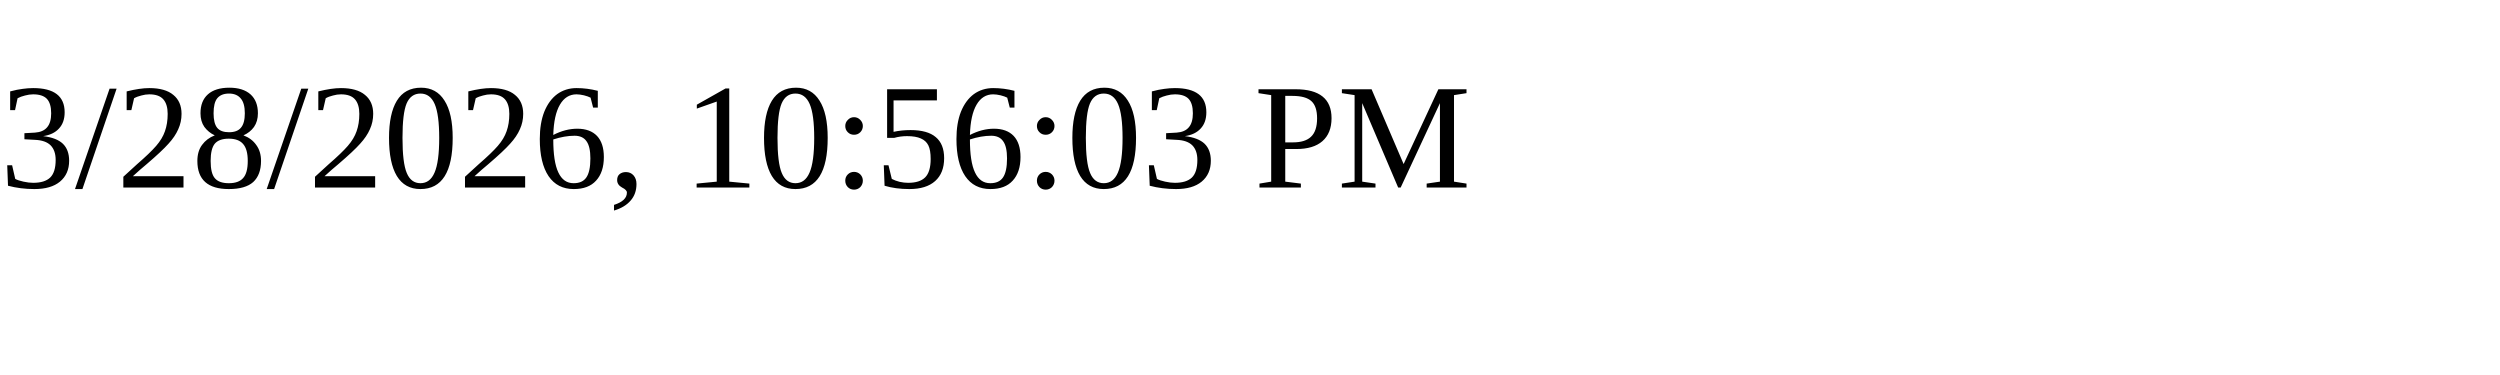
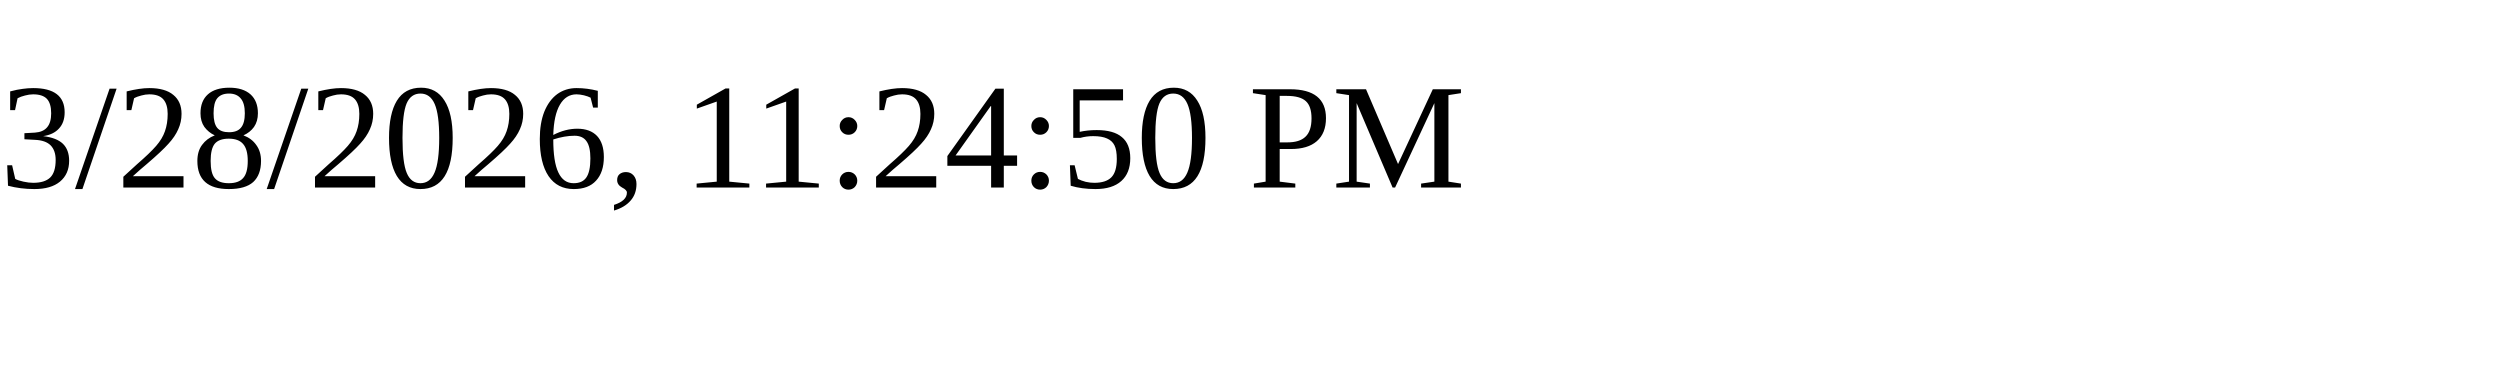
<svg xmlns="http://www.w3.org/2000/svg" height="30" width="200">
-   <text x="0" y="15">3/28/2026, 10:56:03 PM</text>
+   <text x="0" y="15">3/28/2026, 11:24:50 PM</text>
</svg>
